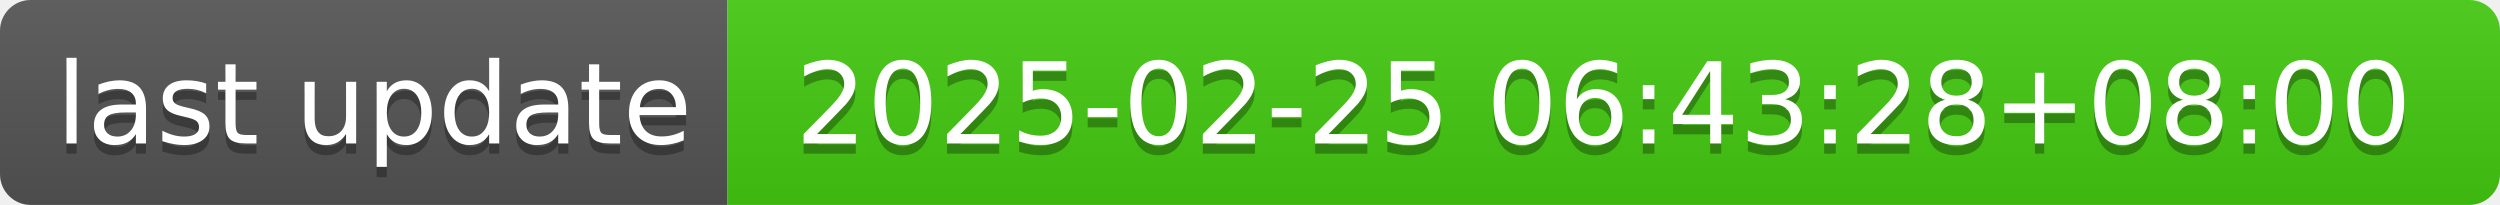
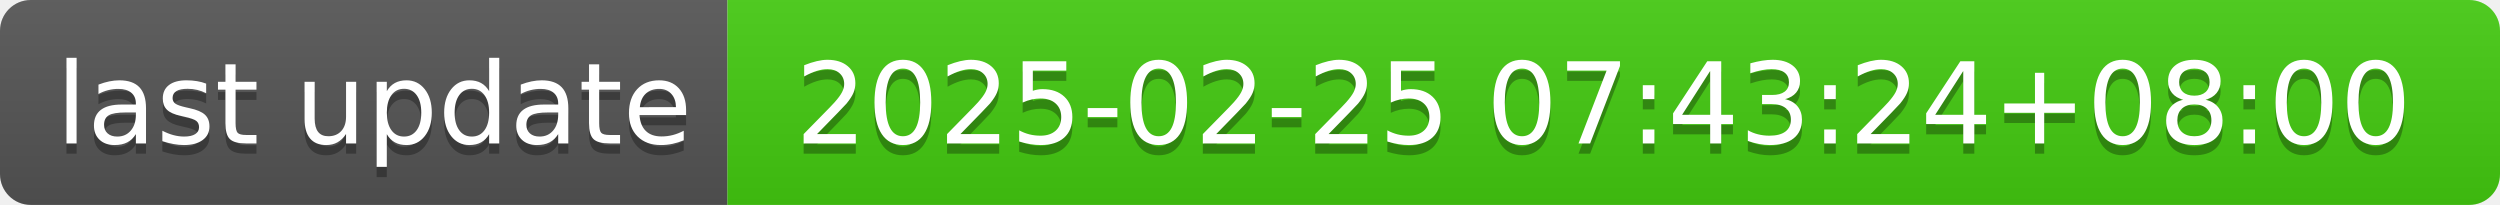
- <svg xmlns="http://www.w3.org/2000/svg" width="244" height="20" role="img" aria-label="last update: 2025-02-25 06:43:28+08:00">
+ <svg xmlns="http://www.w3.org/2000/svg" width="244" height="20" role="img" aria-label="last update: 2025-02-25 07:43:24+08:00">
  <linearGradient id="s" x2="0" y2="100%">
    <stop offset="0" stop-color="#bbb" stop-opacity=".1" />
    <stop offset="1" stop-opacity=".1" />
  </linearGradient>
  <clipPath id="r">
    <rect width="244" height="20" rx="3" fill="#fff" />
  </clipPath>
  <g clip-path="url(#r)">
    <rect width="71" height="20" fill="#555" />
    <rect x="71" width="173" height="20" fill="#4c1" />
    <rect width="244" height="20" fill="url(#s)" />
  </g>
  <g fill="#fff" text-anchor="middle" font-family="Verdana,Geneva,DejaVu Sans,sans-serif" text-rendering="geometricPrecision" font-size="110">
    <text aria-hidden="true" x="365" y="150" fill="#010101" fill-opacity=".3" transform="scale(.1)" textLength="610">last update</text>
    <text x="365" y="140" transform="scale(.1)" fill="#fff" textLength="610">last update</text>
-     <text aria-hidden="true" x="1565" y="150" fill="#010101" fill-opacity=".3" transform="scale(.1)" textLength="1630">2025-02-25 06:43:28+08:00</text>
-     <text x="1565" y="140" transform="scale(.1)" fill="#fff" textLength="1630">2025-02-25 06:43:28+08:00</text>
+     <text aria-hidden="true" x="1565" y="150" fill="#010101" fill-opacity=".3" transform="scale(.1)" textLength="1630">2025-02-25 07:43:24+08:00</text>
+     <text x="1565" y="140" transform="scale(.1)" fill="#fff" textLength="1630">2025-02-25 07:43:24+08:00</text>
  </g>
</svg>
